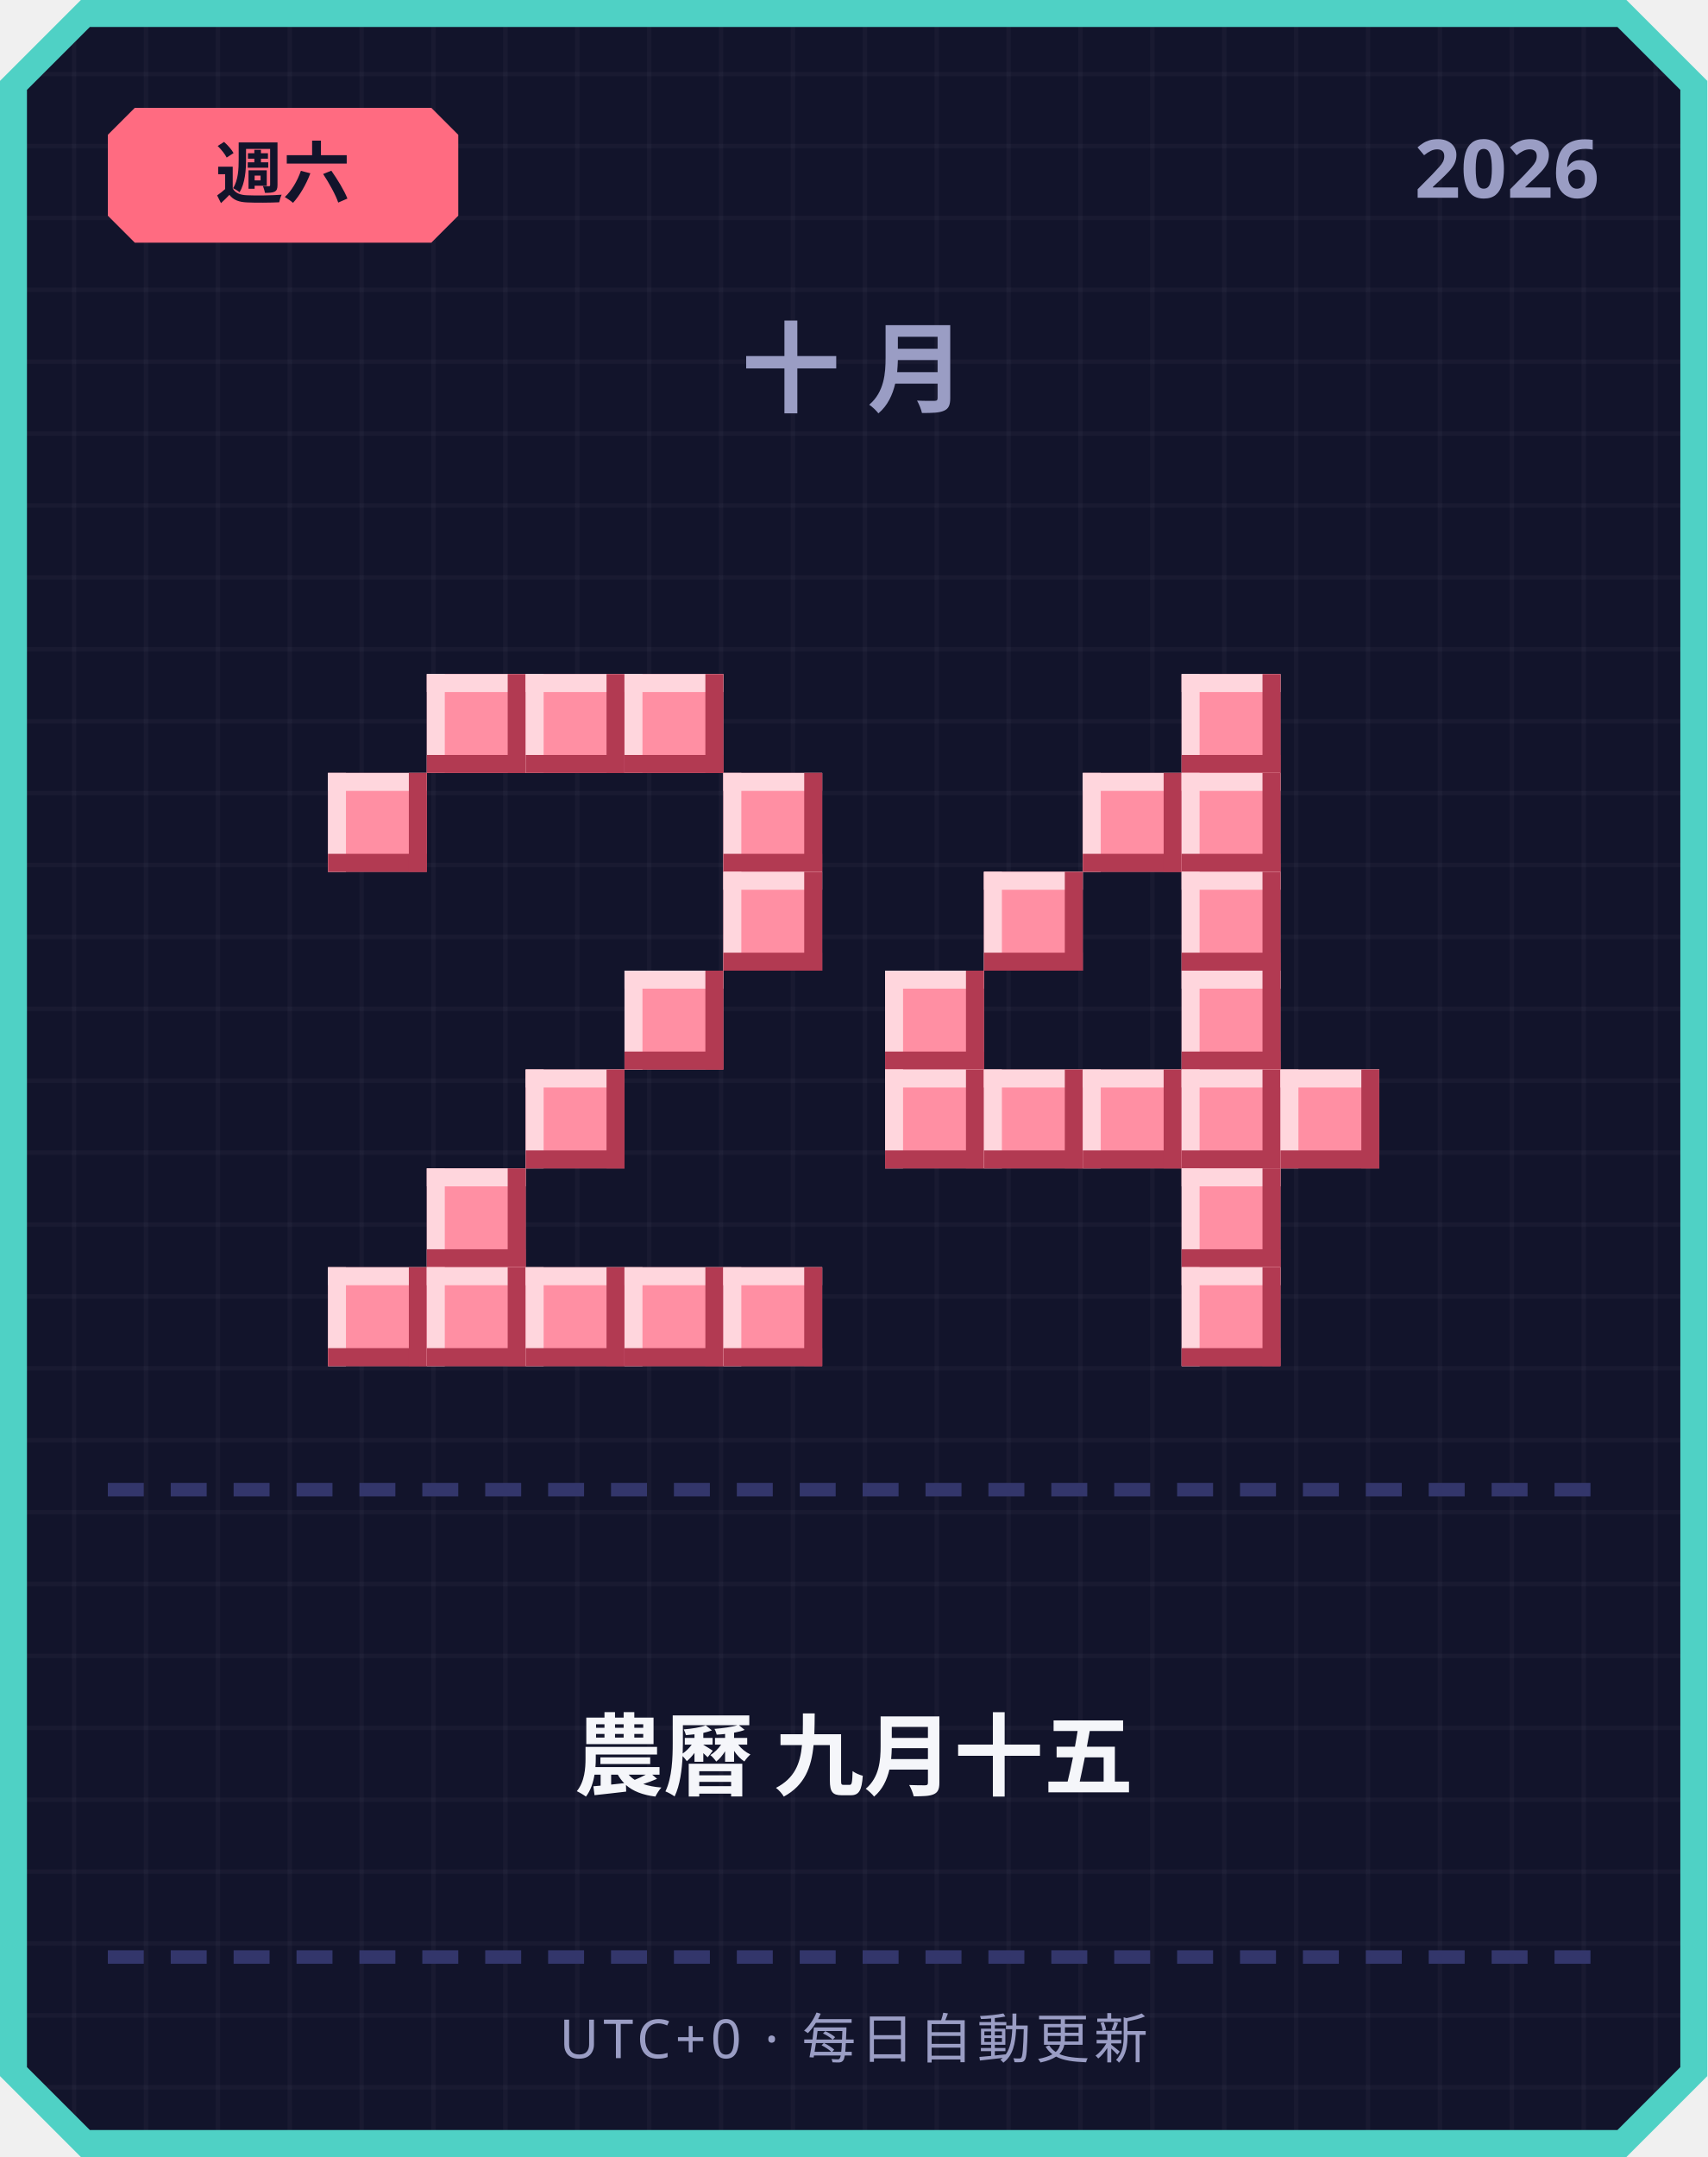
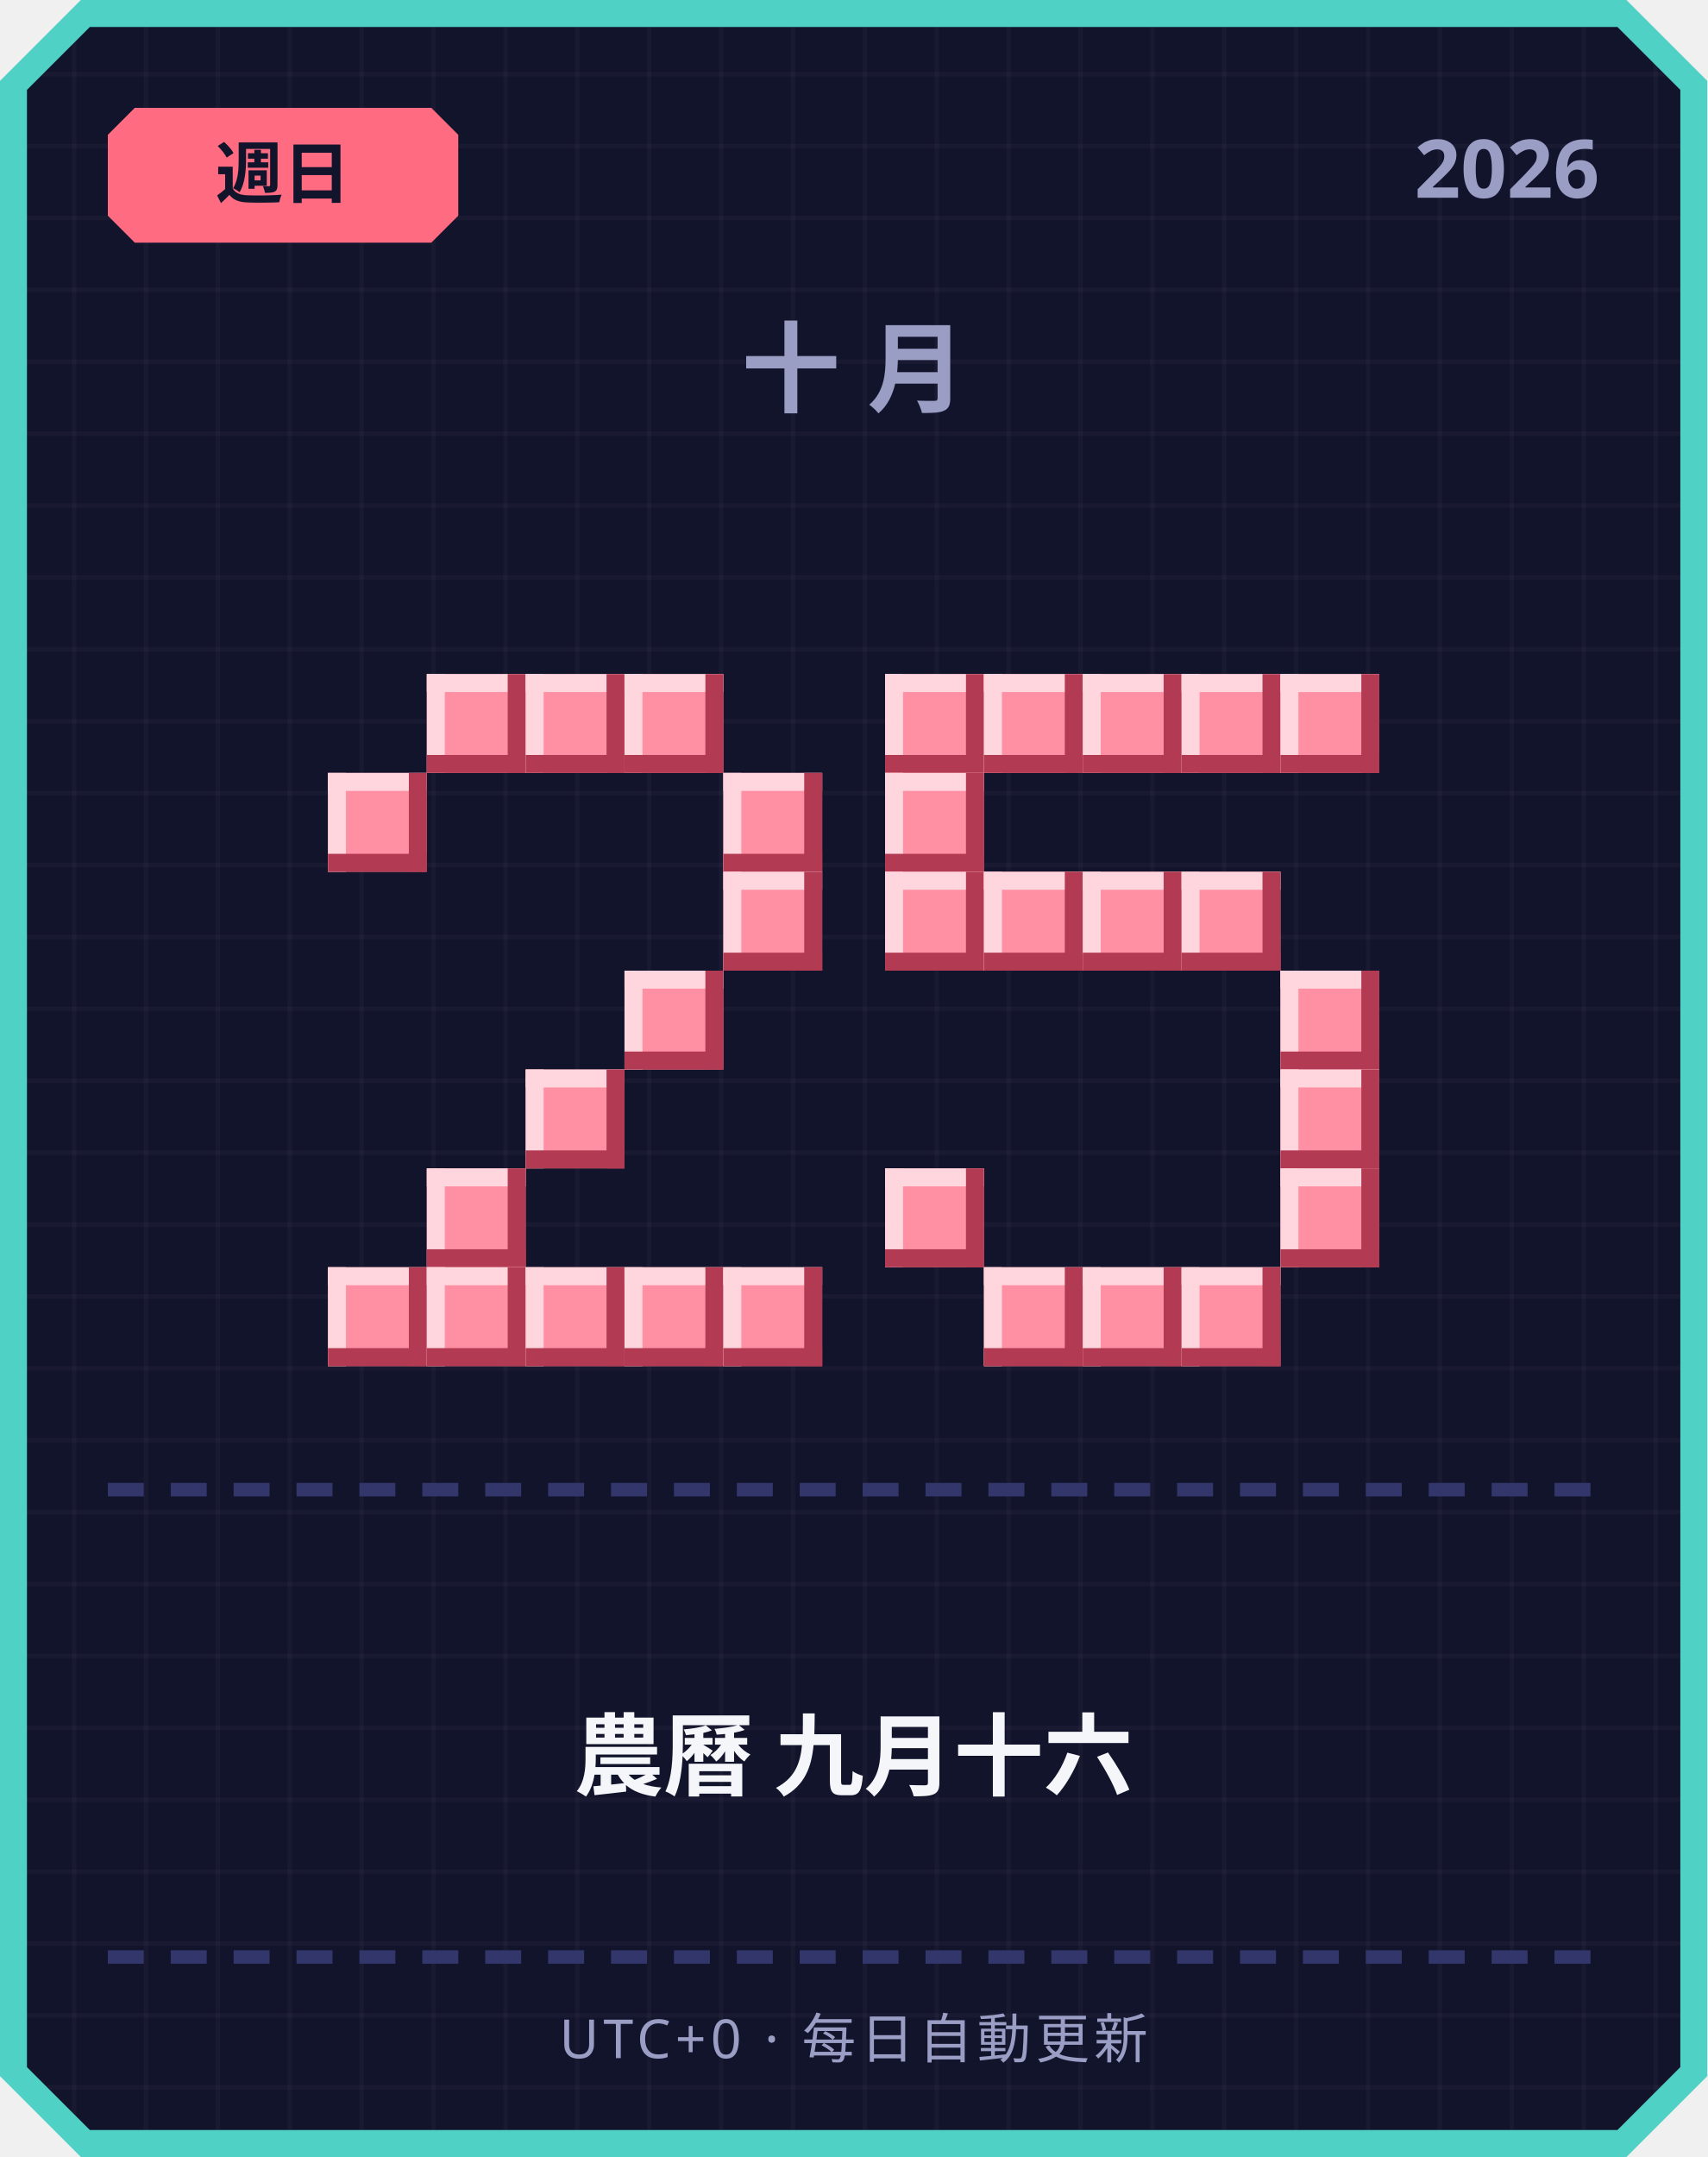
<svg xmlns="http://www.w3.org/2000/svg" width="380" height="480" viewBox="0 0 380 480">
  <defs>
    <pattern id="grid" width="16" height="16" patternUnits="userSpaceOnUse">
      <rect width="16" height="16" fill="#12142b" />
      <rect width="1" height="16" fill="#ffffff" opacity="0.03" />
      <rect width="16" height="1" fill="#ffffff" opacity="0.03" />
    </pattern>
  </defs>
  <path d="M 18,0 L 362,0 L 380,18 L 380,462 L 362,480 L 18,480 L 0,462 L 0,18 Z" fill="#4fd1c5" />
  <path d="M 20,6 L 360,6 L 374,20 L 374,460 L 360,474 L 20,474 L 6,460 L 6,20 Z" fill="url(#grid)" />
  <path d="M 30,24 L 96,24 L 102,30 L 102,48 L 96,54 L 30,54 L 24,48 L 24,30 Z" fill="#ff6b81" />
-   <text x="63" y="44" text-anchor="middle" font-family="'Segoe UI', sans-serif" font-size="15" font-weight="700" fill="#12142b">週六</text>
+   <text x="63" y="44" text-anchor="middle" font-family="'Segoe UI', sans-serif" font-size="15" font-weight="700" fill="#12142b">週日</text>
  <text x="356" y="44" text-anchor="end" font-family="'Segoe UI', sans-serif" font-size="18" font-weight="700" fill="#9a9dc4">2026</text>
  <text x="190" y="90" text-anchor="middle" font-family="'Segoe UI', sans-serif" font-size="22" font-weight="700" letter-spacing="6" fill="#9a9dc4">十月</text>
  <rect x="95" y="150" width="22" height="22" fill="#ff8fa3" />
  <rect x="95" y="150" width="22" height="4" fill="#ffd6dd" />
  <rect x="95" y="150" width="4" height="22" fill="#ffd6dd" />
  <rect x="95" y="168" width="22" height="4" fill="#b23a52" />
  <rect x="113" y="150" width="4" height="22" fill="#b23a52" />
  <rect x="117" y="150" width="22" height="22" fill="#ff8fa3" />
  <rect x="117" y="150" width="22" height="4" fill="#ffd6dd" />
  <rect x="117" y="150" width="4" height="22" fill="#ffd6dd" />
  <rect x="117" y="168" width="22" height="4" fill="#b23a52" />
  <rect x="135" y="150" width="4" height="22" fill="#b23a52" />
  <rect x="139" y="150" width="22" height="22" fill="#ff8fa3" />
  <rect x="139" y="150" width="22" height="4" fill="#ffd6dd" />
  <rect x="139" y="150" width="4" height="22" fill="#ffd6dd" />
  <rect x="139" y="168" width="22" height="4" fill="#b23a52" />
  <rect x="157" y="150" width="4" height="22" fill="#b23a52" />
  <rect x="73" y="172" width="22" height="22" fill="#ff8fa3" />
  <rect x="73" y="172" width="22" height="4" fill="#ffd6dd" />
  <rect x="73" y="172" width="4" height="22" fill="#ffd6dd" />
  <rect x="73" y="190" width="22" height="4" fill="#b23a52" />
  <rect x="91" y="172" width="4" height="22" fill="#b23a52" />
  <rect x="161" y="172" width="22" height="22" fill="#ff8fa3" />
  <rect x="161" y="172" width="22" height="4" fill="#ffd6dd" />
  <rect x="161" y="172" width="4" height="22" fill="#ffd6dd" />
  <rect x="161" y="190" width="22" height="4" fill="#b23a52" />
  <rect x="179" y="172" width="4" height="22" fill="#b23a52" />
  <rect x="161" y="194" width="22" height="22" fill="#ff8fa3" />
  <rect x="161" y="194" width="22" height="4" fill="#ffd6dd" />
  <rect x="161" y="194" width="4" height="22" fill="#ffd6dd" />
  <rect x="161" y="212" width="22" height="4" fill="#b23a52" />
  <rect x="179" y="194" width="4" height="22" fill="#b23a52" />
  <rect x="139" y="216" width="22" height="22" fill="#ff8fa3" />
  <rect x="139" y="216" width="22" height="4" fill="#ffd6dd" />
  <rect x="139" y="216" width="4" height="22" fill="#ffd6dd" />
  <rect x="139" y="234" width="22" height="4" fill="#b23a52" />
  <rect x="157" y="216" width="4" height="22" fill="#b23a52" />
  <rect x="117" y="238" width="22" height="22" fill="#ff8fa3" />
  <rect x="117" y="238" width="22" height="4" fill="#ffd6dd" />
  <rect x="117" y="238" width="4" height="22" fill="#ffd6dd" />
  <rect x="117" y="256" width="22" height="4" fill="#b23a52" />
  <rect x="135" y="238" width="4" height="22" fill="#b23a52" />
  <rect x="95" y="260" width="22" height="22" fill="#ff8fa3" />
  <rect x="95" y="260" width="22" height="4" fill="#ffd6dd" />
  <rect x="95" y="260" width="4" height="22" fill="#ffd6dd" />
  <rect x="95" y="278" width="22" height="4" fill="#b23a52" />
  <rect x="113" y="260" width="4" height="22" fill="#b23a52" />
  <rect x="73" y="282" width="22" height="22" fill="#ff8fa3" />
  <rect x="73" y="282" width="22" height="4" fill="#ffd6dd" />
  <rect x="73" y="282" width="4" height="22" fill="#ffd6dd" />
  <rect x="73" y="300" width="22" height="4" fill="#b23a52" />
  <rect x="91" y="282" width="4" height="22" fill="#b23a52" />
  <rect x="95" y="282" width="22" height="22" fill="#ff8fa3" />
  <rect x="95" y="282" width="22" height="4" fill="#ffd6dd" />
  <rect x="95" y="282" width="4" height="22" fill="#ffd6dd" />
  <rect x="95" y="300" width="22" height="4" fill="#b23a52" />
  <rect x="113" y="282" width="4" height="22" fill="#b23a52" />
  <rect x="117" y="282" width="22" height="22" fill="#ff8fa3" />
  <rect x="117" y="282" width="22" height="4" fill="#ffd6dd" />
  <rect x="117" y="282" width="4" height="22" fill="#ffd6dd" />
  <rect x="117" y="300" width="22" height="4" fill="#b23a52" />
  <rect x="135" y="282" width="4" height="22" fill="#b23a52" />
  <rect x="139" y="282" width="22" height="22" fill="#ff8fa3" />
  <rect x="139" y="282" width="22" height="4" fill="#ffd6dd" />
  <rect x="139" y="282" width="4" height="22" fill="#ffd6dd" />
  <rect x="139" y="300" width="22" height="4" fill="#b23a52" />
  <rect x="157" y="282" width="4" height="22" fill="#b23a52" />
  <rect x="161" y="282" width="22" height="22" fill="#ff8fa3" />
  <rect x="161" y="282" width="22" height="4" fill="#ffd6dd" />
  <rect x="161" y="282" width="4" height="22" fill="#ffd6dd" />
  <rect x="161" y="300" width="22" height="4" fill="#b23a52" />
  <rect x="179" y="282" width="4" height="22" fill="#b23a52" />
+   <rect x="197" y="150" width="22" height="22" fill="#ff8fa3" />
+   <rect x="197" y="150" width="22" height="4" fill="#ffd6dd" />
+   <rect x="197" y="150" width="4" height="22" fill="#ffd6dd" />
+   <rect x="197" y="168" width="22" height="4" fill="#b23a52" />
+   <rect x="215" y="150" width="4" height="22" fill="#b23a52" />
+   <rect x="219" y="150" width="22" height="22" fill="#ff8fa3" />
+   <rect x="219" y="150" width="22" height="4" fill="#ffd6dd" />
+   <rect x="219" y="150" width="4" height="22" fill="#ffd6dd" />
+   <rect x="219" y="168" width="22" height="4" fill="#b23a52" />
+   <rect x="237" y="150" width="4" height="22" fill="#b23a52" />
+   <rect x="241" y="150" width="22" height="22" fill="#ff8fa3" />
+   <rect x="241" y="150" width="22" height="4" fill="#ffd6dd" />
+   <rect x="241" y="150" width="4" height="22" fill="#ffd6dd" />
+   <rect x="241" y="168" width="22" height="4" fill="#b23a52" />
+   <rect x="259" y="150" width="4" height="22" fill="#b23a52" />
  <rect x="263" y="150" width="22" height="22" fill="#ff8fa3" />
  <rect x="263" y="150" width="22" height="4" fill="#ffd6dd" />
  <rect x="263" y="150" width="4" height="22" fill="#ffd6dd" />
  <rect x="263" y="168" width="22" height="4" fill="#b23a52" />
  <rect x="281" y="150" width="4" height="22" fill="#b23a52" />
-   <rect x="241" y="172" width="22" height="22" fill="#ff8fa3" />
-   <rect x="241" y="172" width="22" height="4" fill="#ffd6dd" />
-   <rect x="241" y="172" width="4" height="22" fill="#ffd6dd" />
-   <rect x="241" y="190" width="22" height="4" fill="#b23a52" />
-   <rect x="259" y="172" width="4" height="22" fill="#b23a52" />
-   <rect x="263" y="172" width="22" height="22" fill="#ff8fa3" />
-   <rect x="263" y="172" width="22" height="4" fill="#ffd6dd" />
-   <rect x="263" y="172" width="4" height="22" fill="#ffd6dd" />
-   <rect x="263" y="190" width="22" height="4" fill="#b23a52" />
-   <rect x="281" y="172" width="4" height="22" fill="#b23a52" />
+   <rect x="285" y="150" width="22" height="22" fill="#ff8fa3" />
+   <rect x="285" y="150" width="22" height="4" fill="#ffd6dd" />
+   <rect x="285" y="150" width="4" height="22" fill="#ffd6dd" />
+   <rect x="285" y="168" width="22" height="4" fill="#b23a52" />
+   <rect x="303" y="150" width="4" height="22" fill="#b23a52" />
+   <rect x="197" y="172" width="22" height="22" fill="#ff8fa3" />
+   <rect x="197" y="172" width="22" height="4" fill="#ffd6dd" />
+   <rect x="197" y="172" width="4" height="22" fill="#ffd6dd" />
+   <rect x="197" y="190" width="22" height="4" fill="#b23a52" />
+   <rect x="215" y="172" width="4" height="22" fill="#b23a52" />
+   <rect x="197" y="194" width="22" height="22" fill="#ff8fa3" />
+   <rect x="197" y="194" width="22" height="4" fill="#ffd6dd" />
+   <rect x="197" y="194" width="4" height="22" fill="#ffd6dd" />
+   <rect x="197" y="212" width="22" height="4" fill="#b23a52" />
+   <rect x="215" y="194" width="4" height="22" fill="#b23a52" />
  <rect x="219" y="194" width="22" height="22" fill="#ff8fa3" />
  <rect x="219" y="194" width="22" height="4" fill="#ffd6dd" />
  <rect x="219" y="194" width="4" height="22" fill="#ffd6dd" />
  <rect x="219" y="212" width="22" height="4" fill="#b23a52" />
  <rect x="237" y="194" width="4" height="22" fill="#b23a52" />
+   <rect x="241" y="194" width="22" height="22" fill="#ff8fa3" />
+   <rect x="241" y="194" width="22" height="4" fill="#ffd6dd" />
+   <rect x="241" y="194" width="4" height="22" fill="#ffd6dd" />
+   <rect x="241" y="212" width="22" height="4" fill="#b23a52" />
+   <rect x="259" y="194" width="4" height="22" fill="#b23a52" />
  <rect x="263" y="194" width="22" height="22" fill="#ff8fa3" />
  <rect x="263" y="194" width="22" height="4" fill="#ffd6dd" />
  <rect x="263" y="194" width="4" height="22" fill="#ffd6dd" />
  <rect x="263" y="212" width="22" height="4" fill="#b23a52" />
  <rect x="281" y="194" width="4" height="22" fill="#b23a52" />
-   <rect x="197" y="216" width="22" height="22" fill="#ff8fa3" />
-   <rect x="197" y="216" width="22" height="4" fill="#ffd6dd" />
-   <rect x="197" y="216" width="4" height="22" fill="#ffd6dd" />
-   <rect x="197" y="234" width="22" height="4" fill="#b23a52" />
-   <rect x="215" y="216" width="4" height="22" fill="#b23a52" />
-   <rect x="263" y="216" width="22" height="22" fill="#ff8fa3" />
-   <rect x="263" y="216" width="22" height="4" fill="#ffd6dd" />
-   <rect x="263" y="216" width="4" height="22" fill="#ffd6dd" />
-   <rect x="263" y="234" width="22" height="4" fill="#b23a52" />
-   <rect x="281" y="216" width="4" height="22" fill="#b23a52" />
-   <rect x="197" y="238" width="22" height="22" fill="#ff8fa3" />
-   <rect x="197" y="238" width="22" height="4" fill="#ffd6dd" />
-   <rect x="197" y="238" width="4" height="22" fill="#ffd6dd" />
-   <rect x="197" y="256" width="22" height="4" fill="#b23a52" />
-   <rect x="215" y="238" width="4" height="22" fill="#b23a52" />
-   <rect x="219" y="238" width="22" height="22" fill="#ff8fa3" />
-   <rect x="219" y="238" width="22" height="4" fill="#ffd6dd" />
-   <rect x="219" y="238" width="4" height="22" fill="#ffd6dd" />
-   <rect x="219" y="256" width="22" height="4" fill="#b23a52" />
-   <rect x="237" y="238" width="4" height="22" fill="#b23a52" />
-   <rect x="241" y="238" width="22" height="22" fill="#ff8fa3" />
-   <rect x="241" y="238" width="22" height="4" fill="#ffd6dd" />
-   <rect x="241" y="238" width="4" height="22" fill="#ffd6dd" />
-   <rect x="241" y="256" width="22" height="4" fill="#b23a52" />
-   <rect x="259" y="238" width="4" height="22" fill="#b23a52" />
-   <rect x="263" y="238" width="22" height="22" fill="#ff8fa3" />
-   <rect x="263" y="238" width="22" height="4" fill="#ffd6dd" />
-   <rect x="263" y="238" width="4" height="22" fill="#ffd6dd" />
-   <rect x="263" y="256" width="22" height="4" fill="#b23a52" />
-   <rect x="281" y="238" width="4" height="22" fill="#b23a52" />
+   <rect x="285" y="216" width="22" height="22" fill="#ff8fa3" />
+   <rect x="285" y="216" width="22" height="4" fill="#ffd6dd" />
+   <rect x="285" y="216" width="4" height="22" fill="#ffd6dd" />
+   <rect x="285" y="234" width="22" height="4" fill="#b23a52" />
+   <rect x="303" y="216" width="4" height="22" fill="#b23a52" />
  <rect x="285" y="238" width="22" height="22" fill="#ff8fa3" />
  <rect x="285" y="238" width="22" height="4" fill="#ffd6dd" />
  <rect x="285" y="238" width="4" height="22" fill="#ffd6dd" />
  <rect x="285" y="256" width="22" height="4" fill="#b23a52" />
  <rect x="303" y="238" width="4" height="22" fill="#b23a52" />
-   <rect x="263" y="260" width="22" height="22" fill="#ff8fa3" />
-   <rect x="263" y="260" width="22" height="4" fill="#ffd6dd" />
-   <rect x="263" y="260" width="4" height="22" fill="#ffd6dd" />
-   <rect x="263" y="278" width="22" height="4" fill="#b23a52" />
-   <rect x="281" y="260" width="4" height="22" fill="#b23a52" />
+   <rect x="197" y="260" width="22" height="22" fill="#ff8fa3" />
+   <rect x="197" y="260" width="22" height="4" fill="#ffd6dd" />
+   <rect x="197" y="260" width="4" height="22" fill="#ffd6dd" />
+   <rect x="197" y="278" width="22" height="4" fill="#b23a52" />
+   <rect x="215" y="260" width="4" height="22" fill="#b23a52" />
+   <rect x="285" y="260" width="22" height="22" fill="#ff8fa3" />
+   <rect x="285" y="260" width="22" height="4" fill="#ffd6dd" />
+   <rect x="285" y="260" width="4" height="22" fill="#ffd6dd" />
+   <rect x="285" y="278" width="22" height="4" fill="#b23a52" />
+   <rect x="303" y="260" width="4" height="22" fill="#b23a52" />
+   <rect x="219" y="282" width="22" height="22" fill="#ff8fa3" />
+   <rect x="219" y="282" width="22" height="4" fill="#ffd6dd" />
+   <rect x="219" y="282" width="4" height="22" fill="#ffd6dd" />
+   <rect x="219" y="300" width="22" height="4" fill="#b23a52" />
+   <rect x="237" y="282" width="4" height="22" fill="#b23a52" />
+   <rect x="241" y="282" width="22" height="22" fill="#ff8fa3" />
+   <rect x="241" y="282" width="22" height="4" fill="#ffd6dd" />
+   <rect x="241" y="282" width="4" height="22" fill="#ffd6dd" />
+   <rect x="241" y="300" width="22" height="4" fill="#b23a52" />
+   <rect x="259" y="282" width="4" height="22" fill="#b23a52" />
  <rect x="263" y="282" width="22" height="22" fill="#ff8fa3" />
  <rect x="263" y="282" width="22" height="4" fill="#ffd6dd" />
  <rect x="263" y="282" width="4" height="22" fill="#ffd6dd" />
  <rect x="263" y="300" width="22" height="4" fill="#b23a52" />
  <rect x="281" y="282" width="4" height="22" fill="#b23a52" />
  <rect x="24" y="330" width="8" height="3" fill="#33366b" />
  <rect x="38" y="330" width="8" height="3" fill="#33366b" />
  <rect x="52" y="330" width="8" height="3" fill="#33366b" />
  <rect x="66" y="330" width="8" height="3" fill="#33366b" />
  <rect x="80" y="330" width="8" height="3" fill="#33366b" />
  <rect x="94" y="330" width="8" height="3" fill="#33366b" />
  <rect x="108" y="330" width="8" height="3" fill="#33366b" />
  <rect x="122" y="330" width="8" height="3" fill="#33366b" />
  <rect x="136" y="330" width="8" height="3" fill="#33366b" />
  <rect x="150" y="330" width="8" height="3" fill="#33366b" />
  <rect x="164" y="330" width="8" height="3" fill="#33366b" />
  <rect x="178" y="330" width="8" height="3" fill="#33366b" />
  <rect x="192" y="330" width="8" height="3" fill="#33366b" />
  <rect x="206" y="330" width="8" height="3" fill="#33366b" />
  <rect x="220" y="330" width="8" height="3" fill="#33366b" />
  <rect x="234" y="330" width="8" height="3" fill="#33366b" />
  <rect x="248" y="330" width="8" height="3" fill="#33366b" />
  <rect x="262" y="330" width="8" height="3" fill="#33366b" />
  <rect x="276" y="330" width="8" height="3" fill="#33366b" />
  <rect x="290" y="330" width="8" height="3" fill="#33366b" />
  <rect x="304" y="330" width="8" height="3" fill="#33366b" />
  <rect x="318" y="330" width="8" height="3" fill="#33366b" />
  <rect x="332" y="330" width="8" height="3" fill="#33366b" />
  <rect x="346" y="330" width="8" height="3" fill="#33366b" />
-   <text x="190" y="398" text-anchor="middle" font-family="'Segoe UI', 'Microsoft JhengHei', sans-serif" font-size="20" font-weight="700" fill="#f5f6fa">農曆 九月十五</text>
+   <text x="190" y="398" text-anchor="middle" font-family="'Segoe UI', 'Microsoft JhengHei', sans-serif" font-size="20" font-weight="700" fill="#f5f6fa">農曆 九月十六</text>
  <rect x="24" y="434" width="8" height="3" fill="#33366b" />
  <rect x="38" y="434" width="8" height="3" fill="#33366b" />
  <rect x="52" y="434" width="8" height="3" fill="#33366b" />
  <rect x="66" y="434" width="8" height="3" fill="#33366b" />
  <rect x="80" y="434" width="8" height="3" fill="#33366b" />
  <rect x="94" y="434" width="8" height="3" fill="#33366b" />
  <rect x="108" y="434" width="8" height="3" fill="#33366b" />
  <rect x="122" y="434" width="8" height="3" fill="#33366b" />
  <rect x="136" y="434" width="8" height="3" fill="#33366b" />
  <rect x="150" y="434" width="8" height="3" fill="#33366b" />
  <rect x="164" y="434" width="8" height="3" fill="#33366b" />
  <rect x="178" y="434" width="8" height="3" fill="#33366b" />
  <rect x="192" y="434" width="8" height="3" fill="#33366b" />
  <rect x="206" y="434" width="8" height="3" fill="#33366b" />
  <rect x="220" y="434" width="8" height="3" fill="#33366b" />
  <rect x="234" y="434" width="8" height="3" fill="#33366b" />
  <rect x="248" y="434" width="8" height="3" fill="#33366b" />
  <rect x="262" y="434" width="8" height="3" fill="#33366b" />
  <rect x="276" y="434" width="8" height="3" fill="#33366b" />
  <rect x="290" y="434" width="8" height="3" fill="#33366b" />
  <rect x="304" y="434" width="8" height="3" fill="#33366b" />
  <rect x="318" y="434" width="8" height="3" fill="#33366b" />
  <rect x="332" y="434" width="8" height="3" fill="#33366b" />
  <rect x="346" y="434" width="8" height="3" fill="#33366b" />
  <text x="190" y="458" text-anchor="middle" font-family="'Segoe UI', sans-serif" font-size="12" letter-spacing="1" fill="#9a9dc4">UTC+0 · 每日自動更新</text>
</svg>
